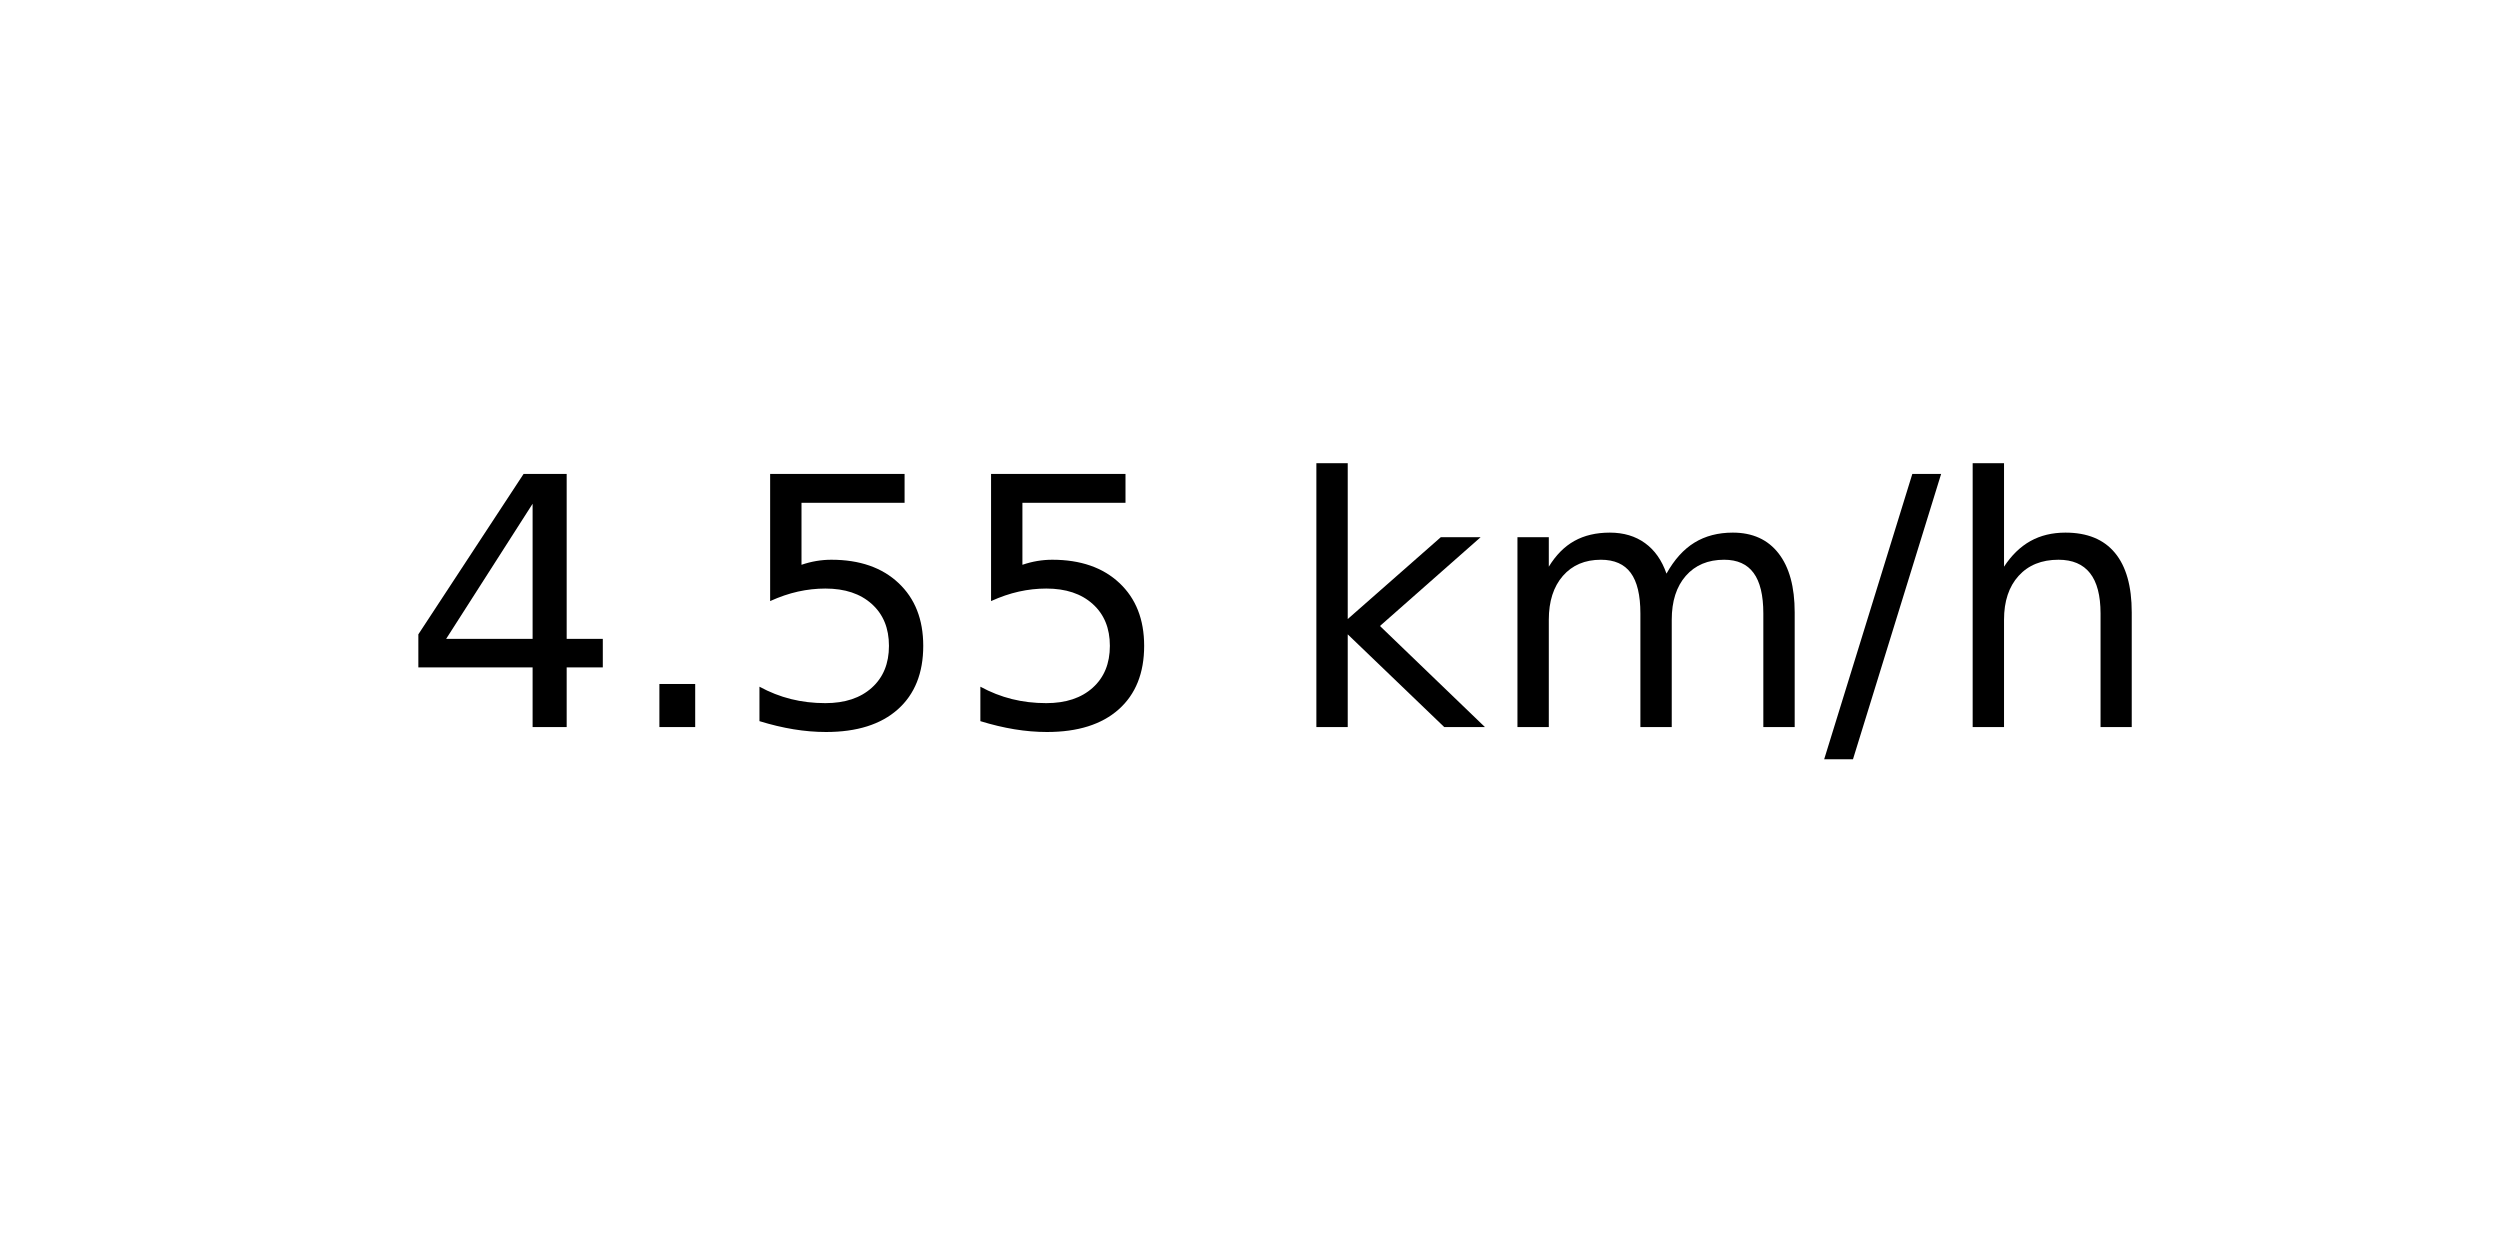
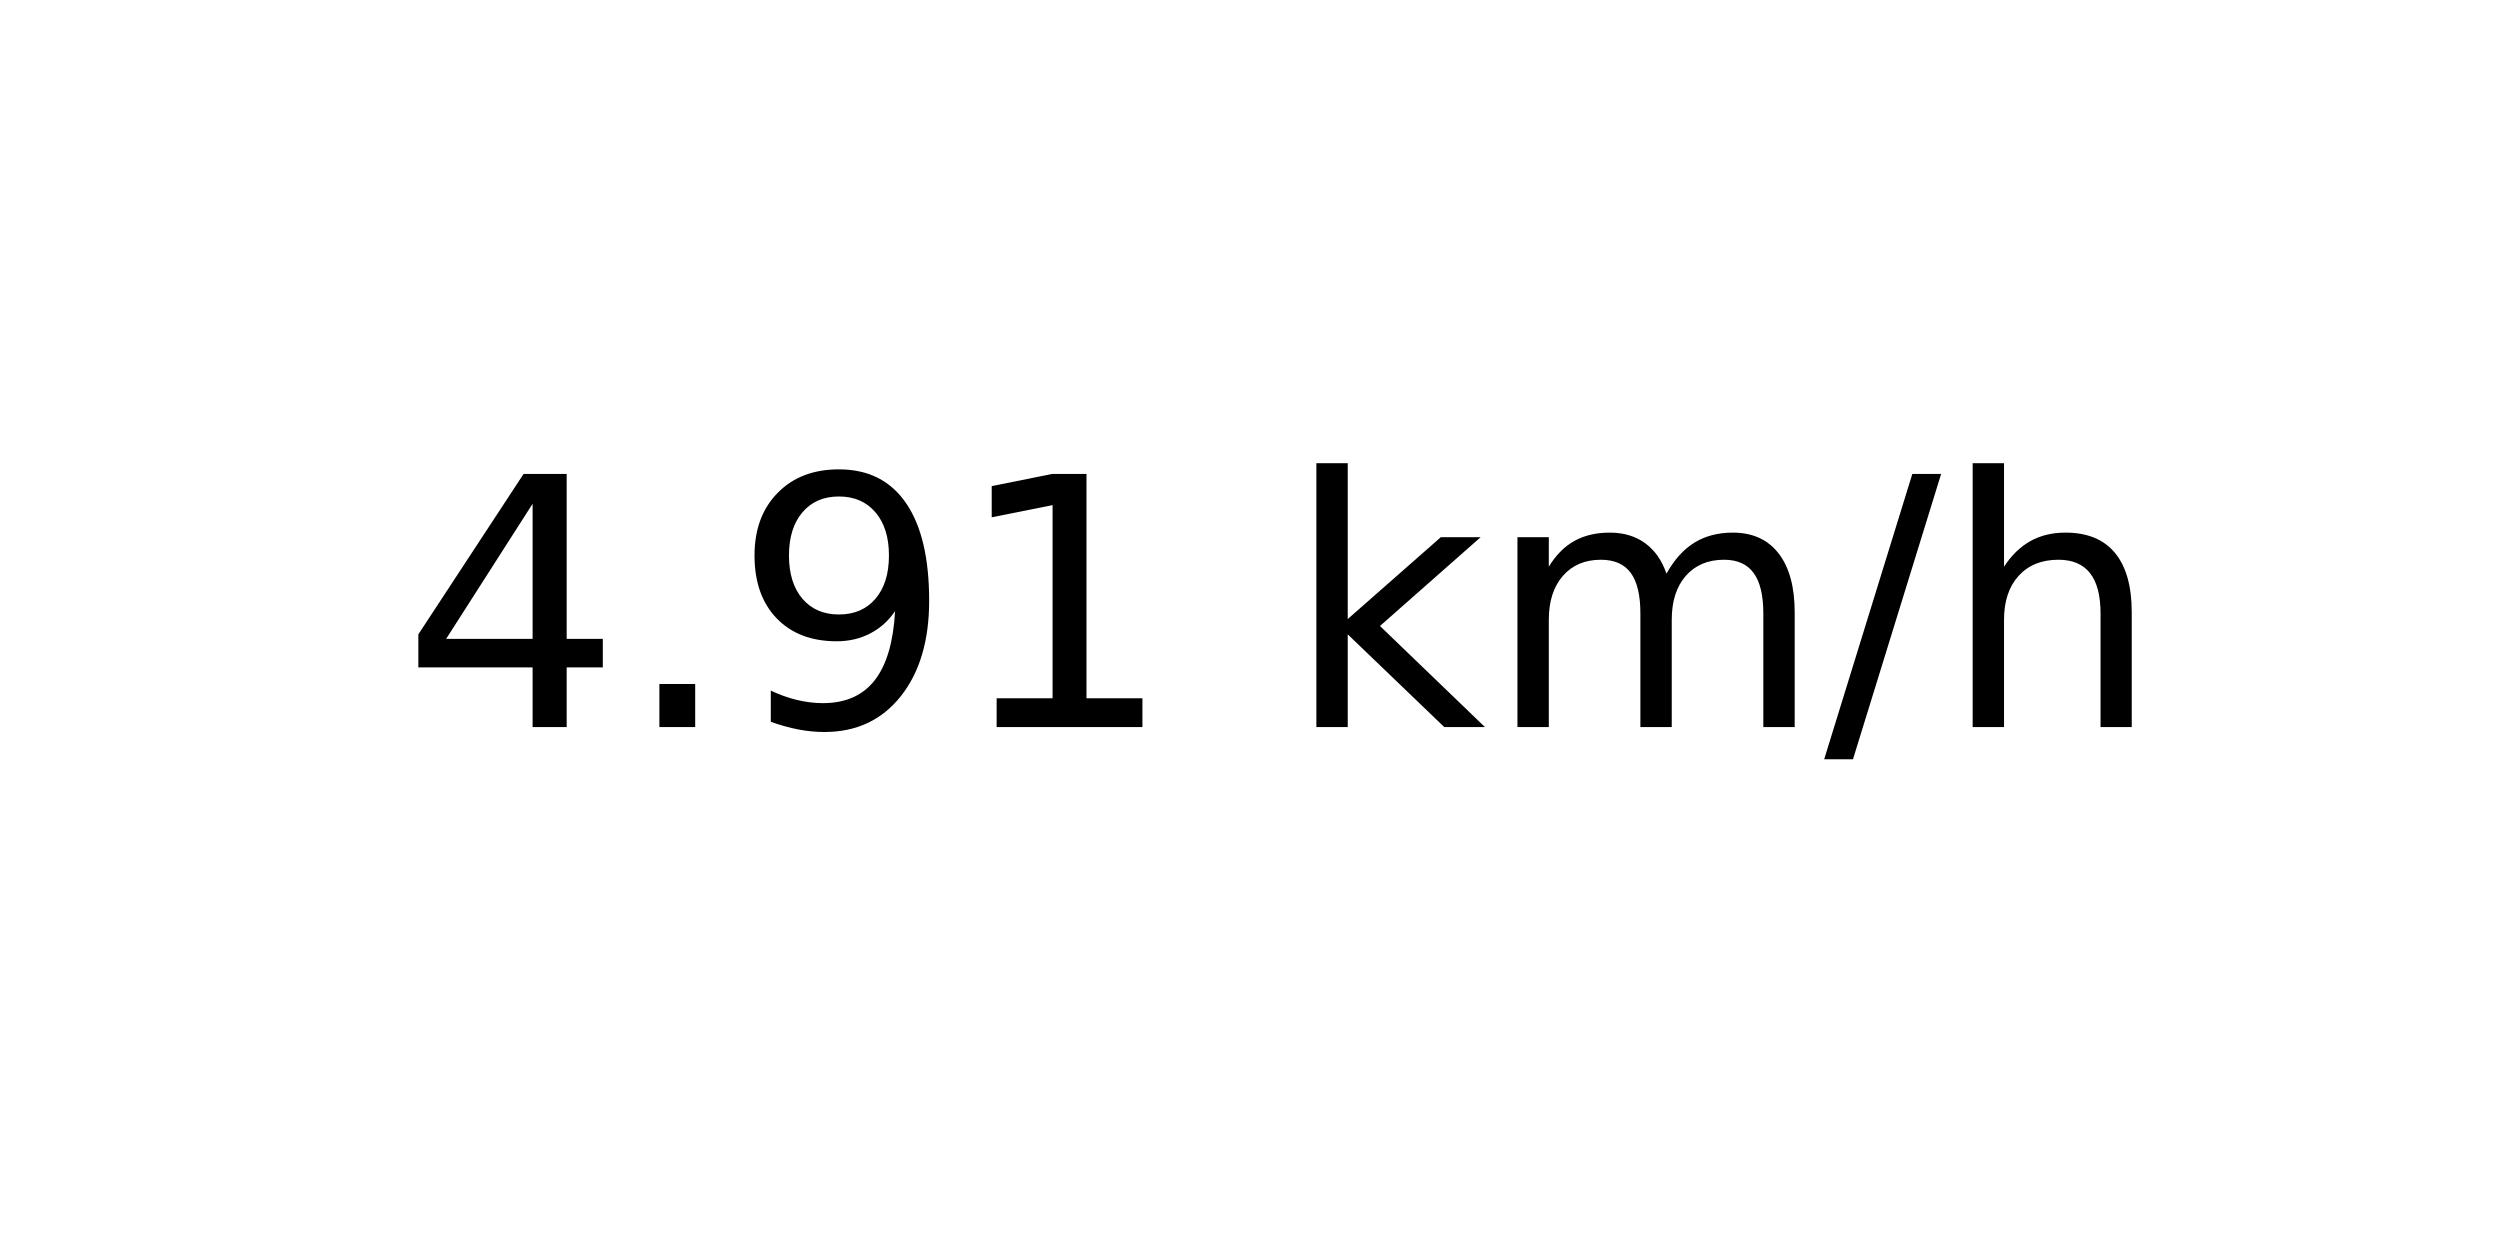
<svg xmlns="http://www.w3.org/2000/svg" xmlns:xlink="http://www.w3.org/1999/xlink" width="72pt" height="36pt" viewBox="0 0 72 36" version="1.1">
  <defs>
    <style type="text/css">*{stroke-linejoin: round; stroke-linecap: butt}</style>
  </defs>
  <g id="figure_1">
    <g id="axes_1">
      <g id="text_1">
        <g transform="translate(11.55937 20.93937) scale(0.1 -0.1)">
          <defs>
            <path id="DejaVuSans-34" d="M 2419 4116  L 825 1625  L 2419 1625  L 2419 4116  z M 2253 4666  L 3047 4666  L 3047 1625  L 3713 1625  L 3713 1100  L 3047 1100  L 3047 0  L 2419 0  L 2419 1100  L 313 1100  L 313 1709  L 2253 4666  z " transform="scale(0.015625)" />
            <path id="DejaVuSans-2e" d="M 684 794  L 1344 794  L 1344 0  L 684 0  L 684 794  z " transform="scale(0.015625)" />
-             <path id="DejaVuSans-35" d="M 691 4666  L 3169 4666  L 3169 4134  L 1269 4134  L 1269 2991  Q 1406 3038 1543 3061  Q 1681 3084 1819 3084  Q 2600 3084 3056 2656  Q 3513 2228 3513 1497  Q 3513 744 3044 326  Q 2575 -91 1722 -91  Q 1428 -91 1123 -41  Q 819 9 494 109  L 494 744  Q 775 591 1075 516  Q 1375 441 1709 441  Q 2250 441 2565 725  Q 2881 1009 2881 1497  Q 2881 1984 2565 2268  Q 2250 2553 1709 2553  Q 1456 2553 1204 2497  Q 953 2441 691 2322  L 691 4666  z " transform="scale(0.015625)" />
+             <path id="DejaVuSans-39" d="M 703 97  L 703 672  Q 941 559 1184 500  Q 1428 441 1663 441  Q 2288 441 2617 861  Q 2947 1281 2994 2138  Q 2813 1869 2534 1725  Q 2256 1581 1919 1581  Q 1219 1581 811 2004  Q 403 2428 403 3163  Q 403 3881 828 4315  Q 1253 4750 1959 4750  Q 2769 4750 3195 4129  Q 3622 3509 3622 2328  Q 3622 1225 3098 567  Q 2575 -91 1691 -91  Q 1453 -91 1209 -44  Q 966 3 703 97  z M 1959 2075  Q 2384 2075 2632 2365  Q 2881 2656 2881 3163  Q 2881 3666 2632 3958  Q 2384 4250 1959 4250  Q 1534 4250 1286 3958  Q 1038 3666 1038 3163  Q 1038 2656 1286 2365  Q 1534 2075 1959 2075  z " transform="scale(0.015625)" />
+             <path id="DejaVuSans-31" d="M 794 531  L 1825 531  L 1825 4091  L 703 3866  L 703 4441  L 1819 4666  L 2450 4666  L 2450 531  L 3481 531  L 3481 0  L 794 0  L 794 531  z " transform="scale(0.015625)" />
            <path id="DejaVuSans-20" transform="scale(0.015625)" />
            <path id="DejaVuSans-6b" d="M 581 4863  L 1159 4863  L 1159 1991  L 2875 3500  L 3609 3500  L 1753 1863  L 3688 0  L 2938 0  L 1159 1709  L 1159 0  L 581 0  L 581 4863  z " transform="scale(0.015625)" />
            <path id="DejaVuSans-6d" d="M 3328 2828  Q 3544 3216 3844 3400  Q 4144 3584 4550 3584  Q 5097 3584 5394 3201  Q 5691 2819 5691 2113  L 5691 0  L 5113 0  L 5113 2094  Q 5113 2597 4934 2840  Q 4756 3084 4391 3084  Q 3944 3084 3684 2787  Q 3425 2491 3425 1978  L 3425 0  L 2847 0  L 2847 2094  Q 2847 2600 2669 2842  Q 2491 3084 2119 3084  Q 1678 3084 1418 2786  Q 1159 2488 1159 1978  L 1159 0  L 581 0  L 581 3500  L 1159 3500  L 1159 2956  Q 1356 3278 1631 3431  Q 1906 3584 2284 3584  Q 2666 3584 2933 3390  Q 3200 3197 3328 2828  z " transform="scale(0.015625)" />
            <path id="DejaVuSans-2f" d="M 1625 4666  L 2156 4666  L 531 -594  L 0 -594  L 1625 4666  z " transform="scale(0.015625)" />
            <path id="DejaVuSans-68" d="M 3513 2113  L 3513 0  L 2938 0  L 2938 2094  Q 2938 2591 2744 2837  Q 2550 3084 2163 3084  Q 1697 3084 1428 2787  Q 1159 2491 1159 1978  L 1159 0  L 581 0  L 581 4863  L 1159 4863  L 1159 2956  Q 1366 3272 1645 3428  Q 1925 3584 2291 3584  Q 2894 3584 3203 3211  Q 3513 2838 3513 2113  z " transform="scale(0.015625)" />
          </defs>
          <use xlink:href="#DejaVuSans-34" />
          <use xlink:href="#DejaVuSans-2e" x="63.623" />
-           <use xlink:href="#DejaVuSans-35" x="95.41" />
-           <use xlink:href="#DejaVuSans-35" x="159.033" />
+           <use xlink:href="#DejaVuSans-39" x="95.41" />
+           <use xlink:href="#DejaVuSans-31" x="159.033" />
          <use xlink:href="#DejaVuSans-20" x="222.656" />
          <use xlink:href="#DejaVuSans-6b" x="254.443" />
          <use xlink:href="#DejaVuSans-6d" x="312.354" />
          <use xlink:href="#DejaVuSans-2f" x="409.766" />
          <use xlink:href="#DejaVuSans-68" x="443.457" />
        </g>
      </g>
    </g>
  </g>
</svg>
